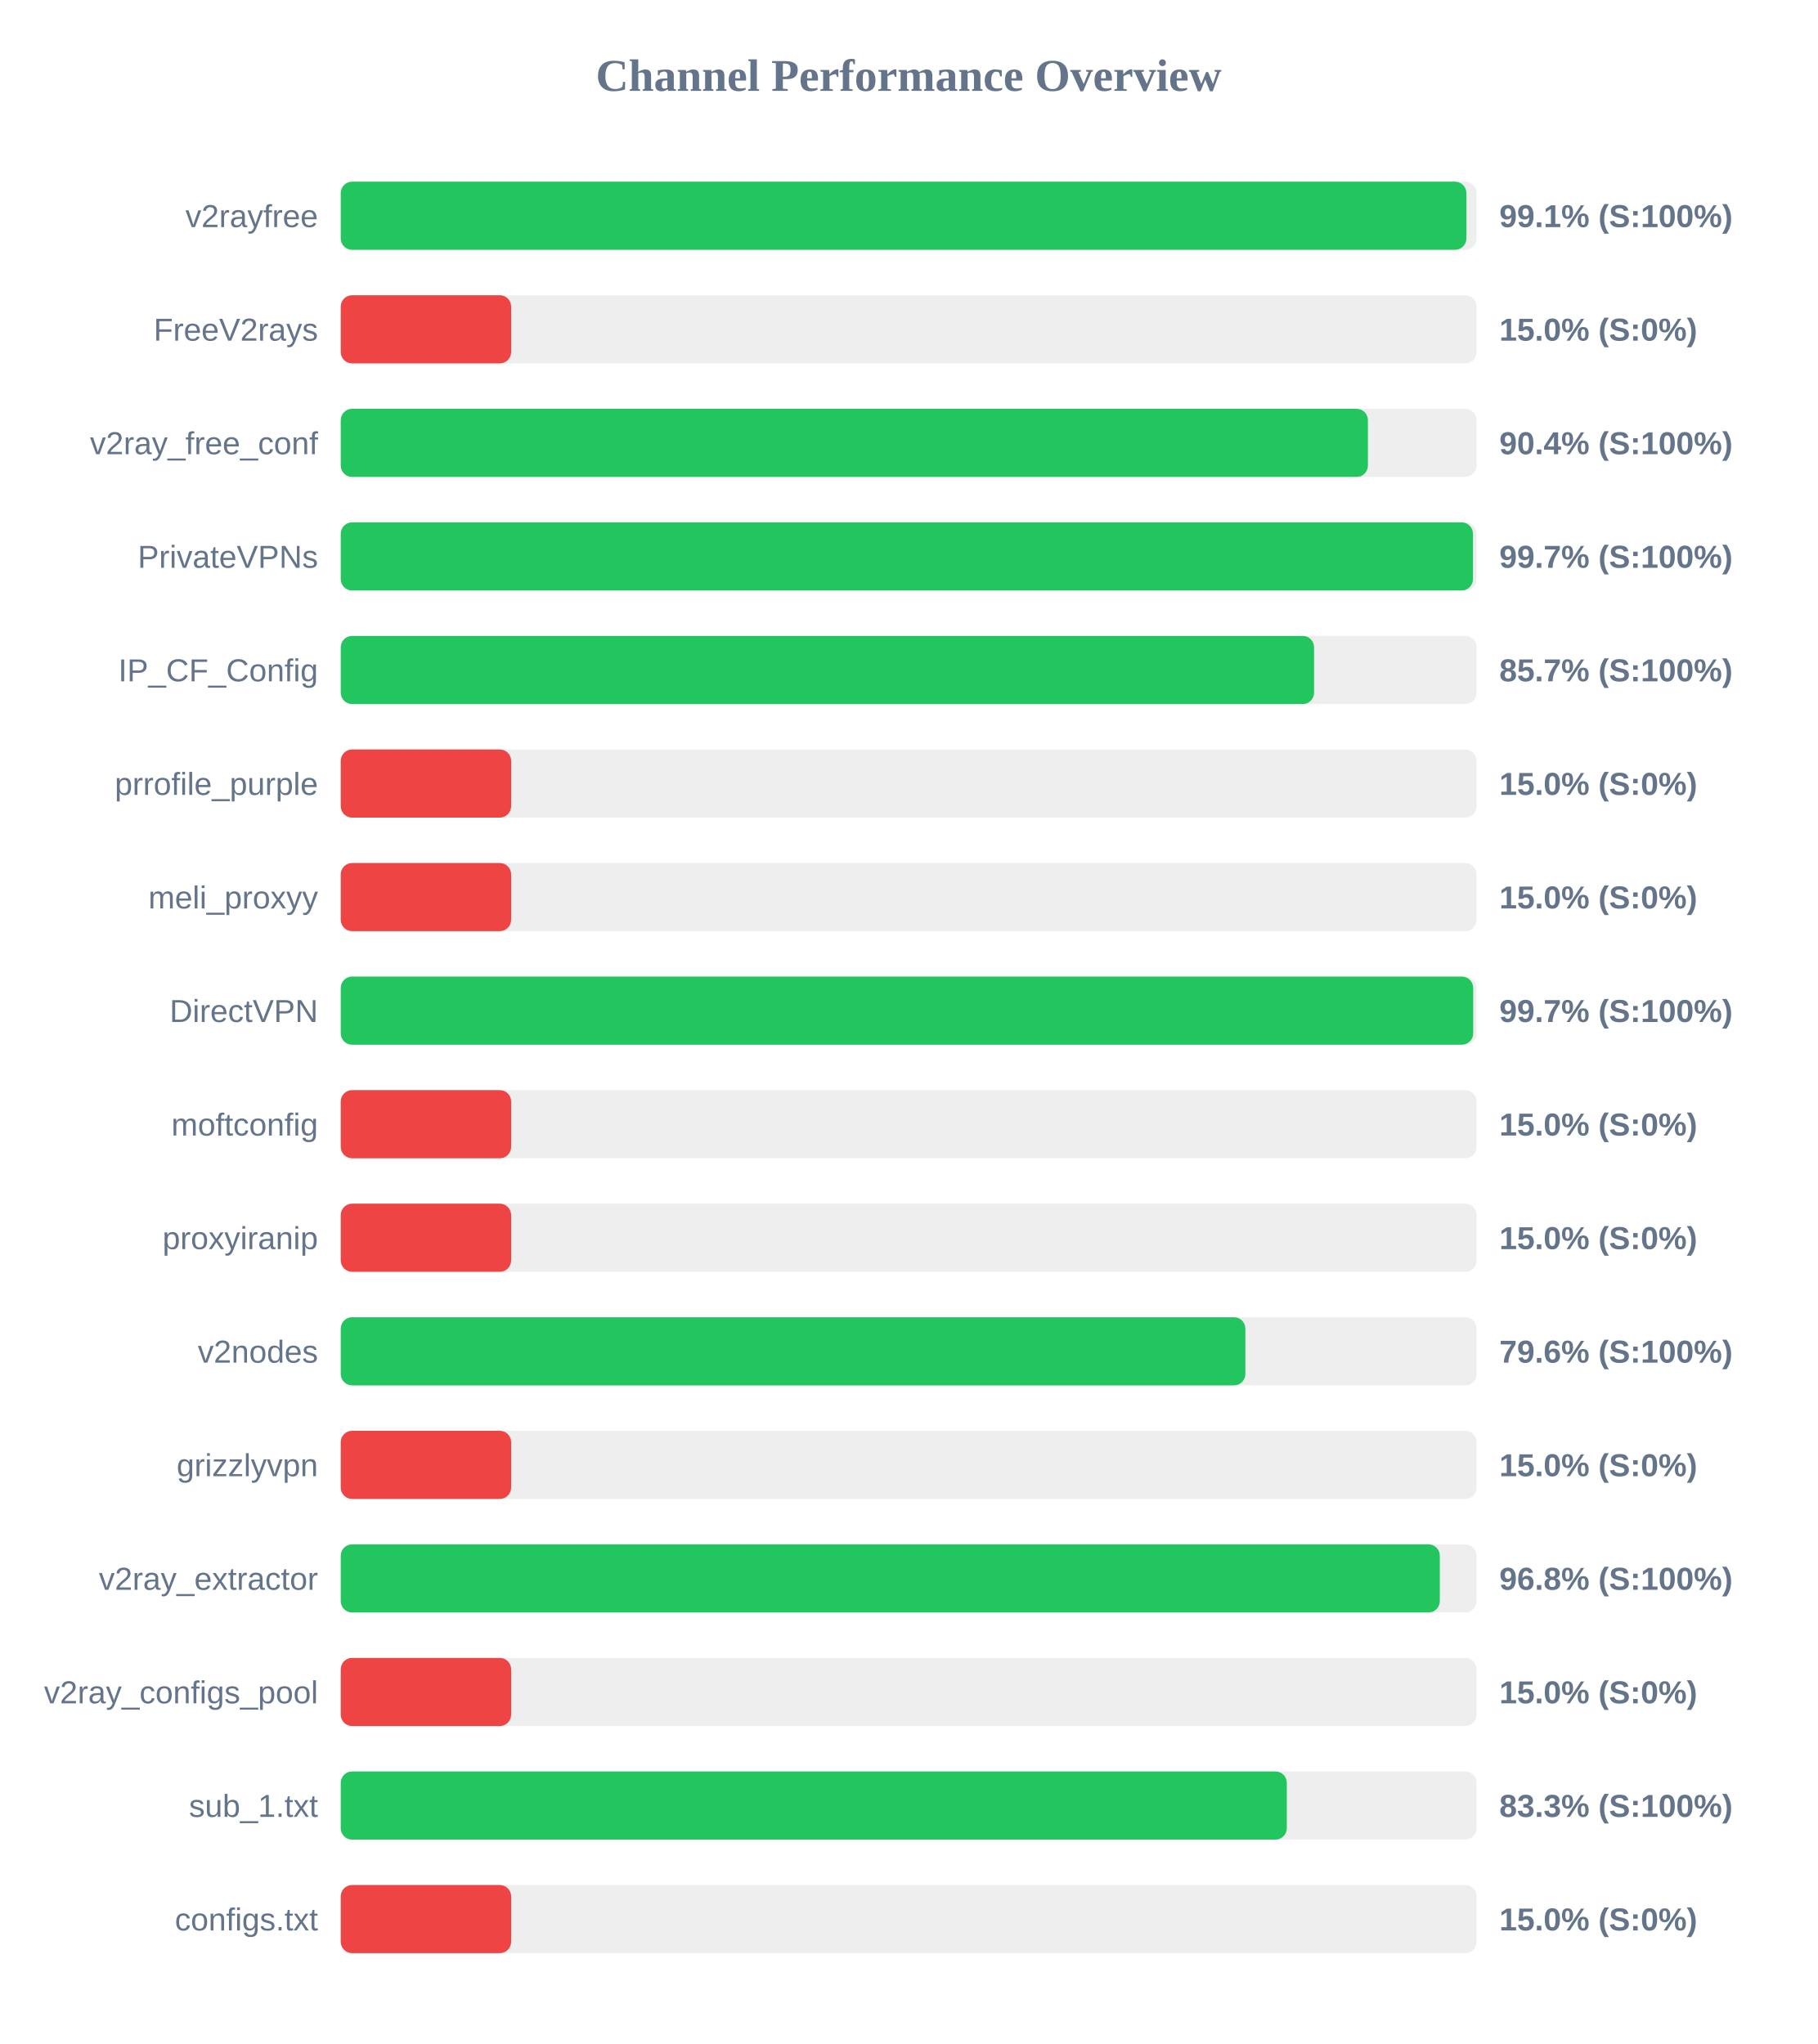
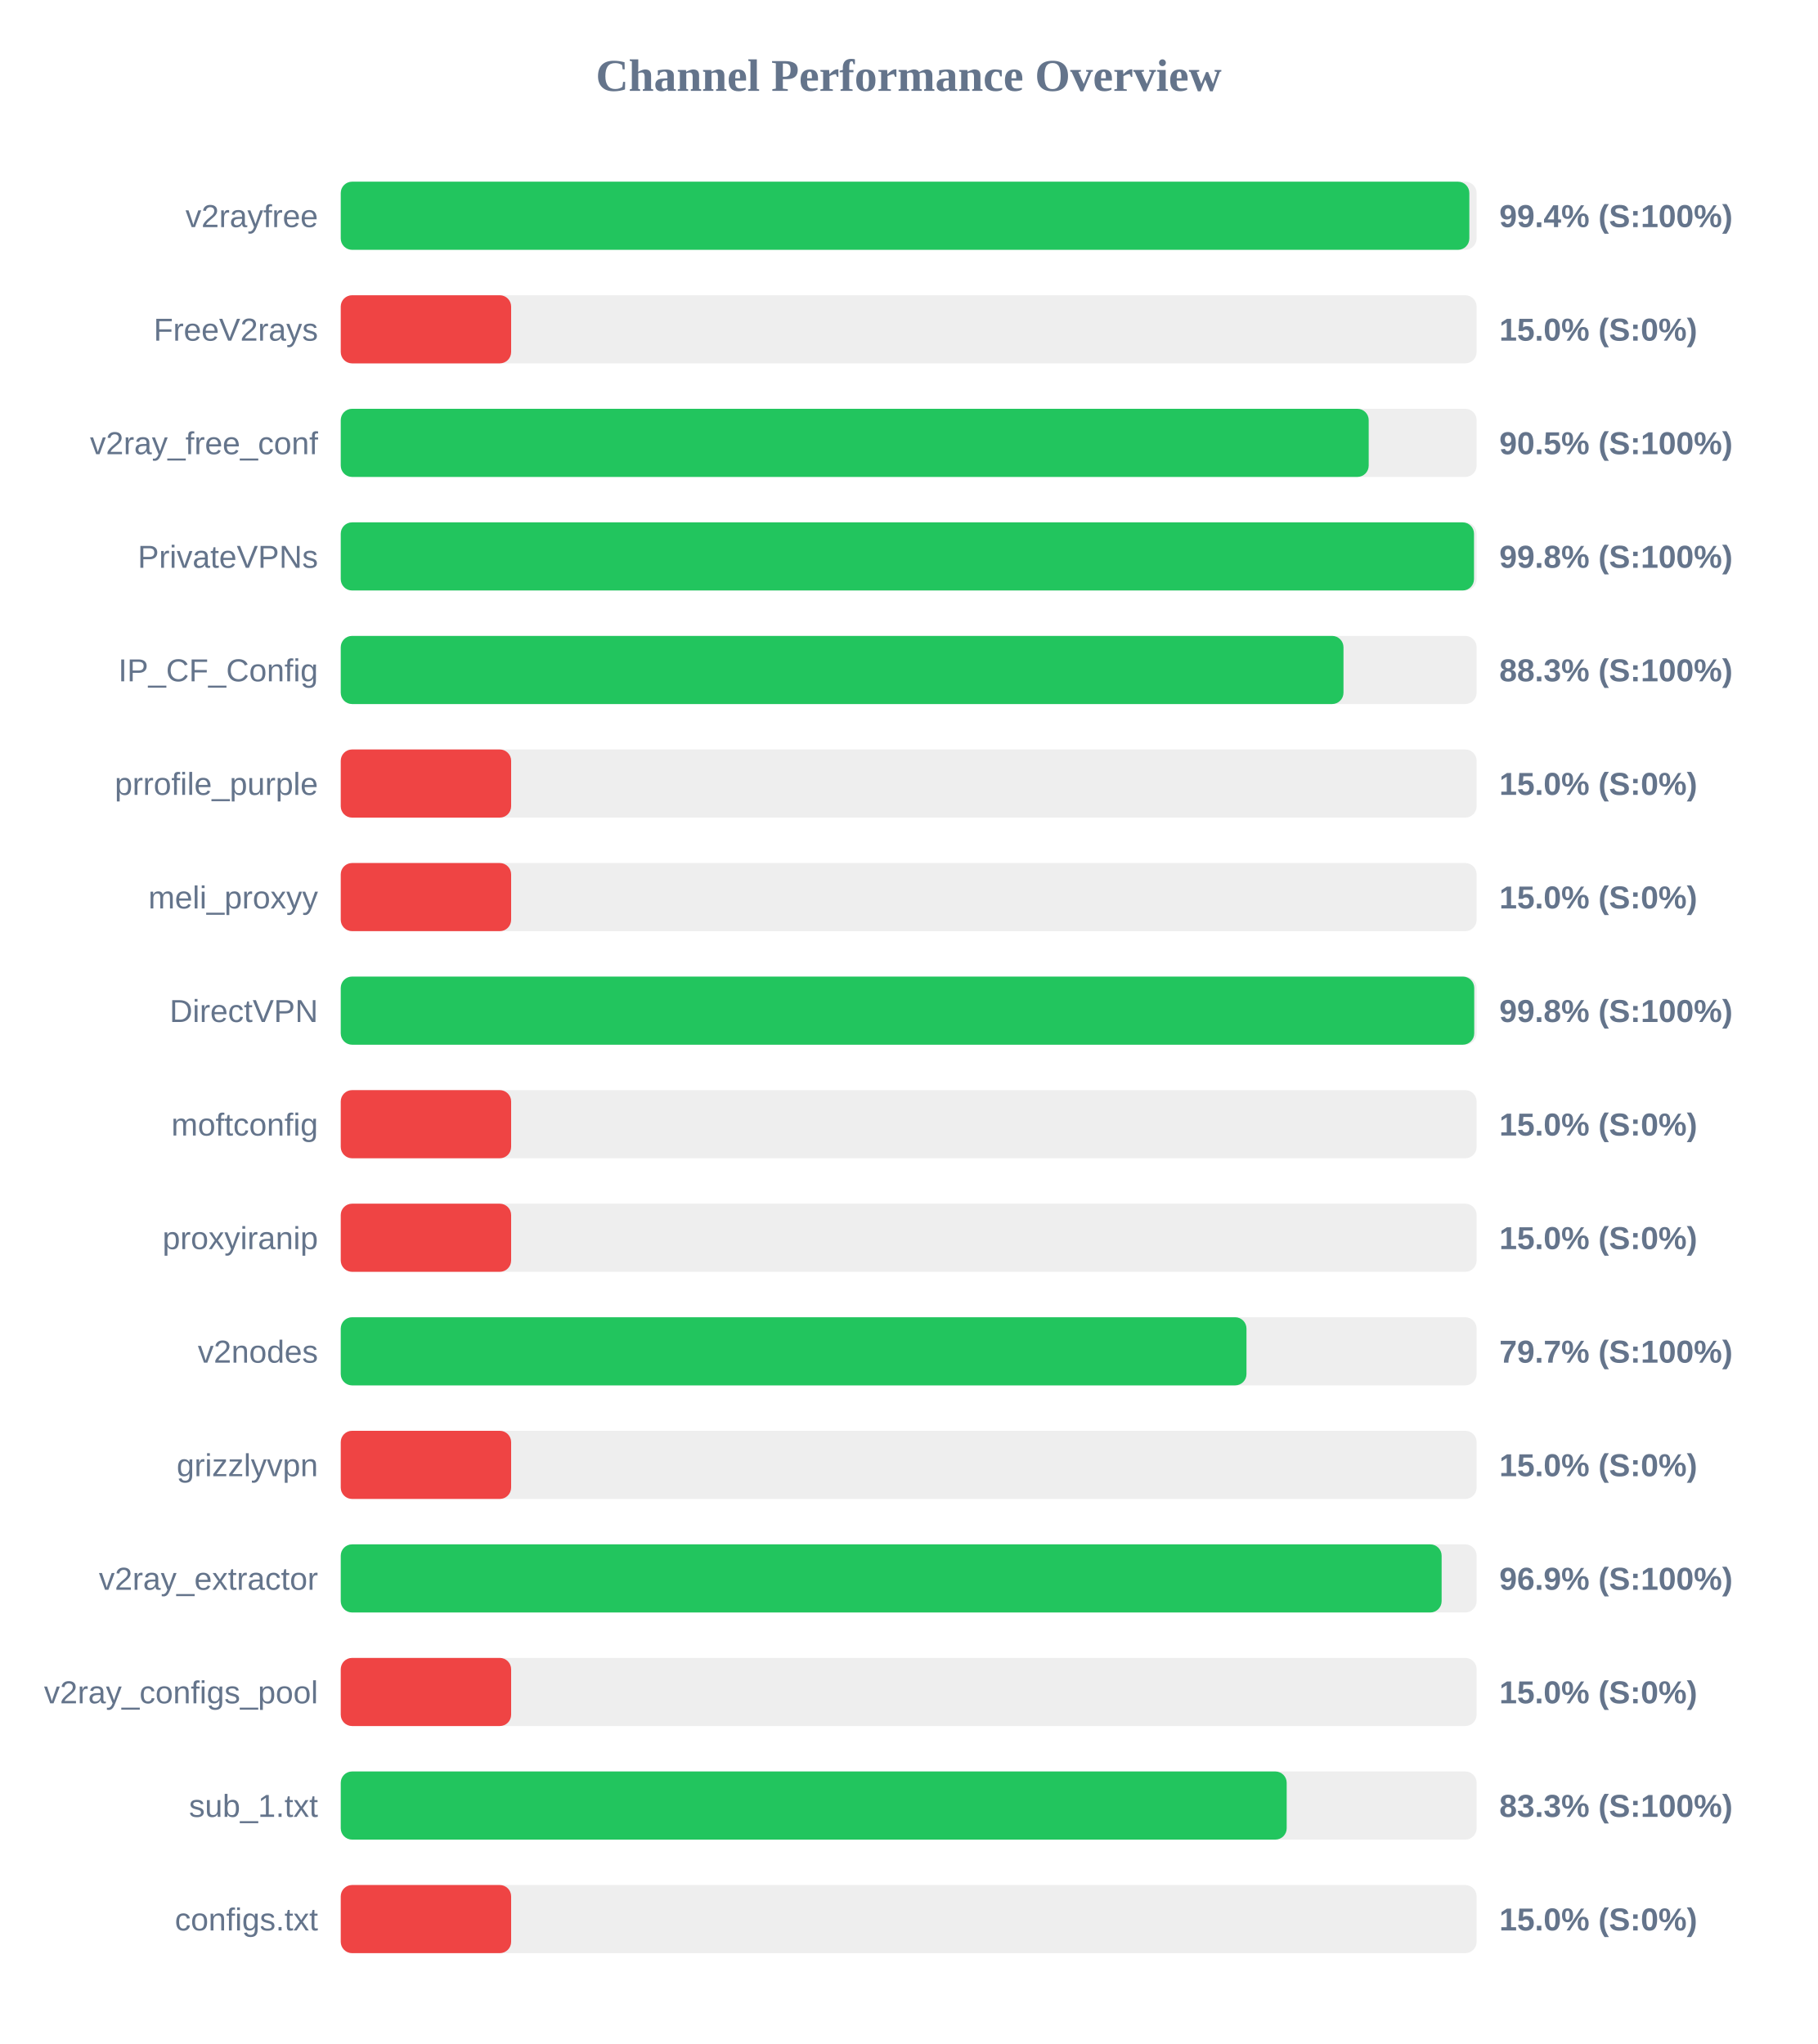
<svg xmlns="http://www.w3.org/2000/svg" width="800" height="900" version="1.1">
  <style>
        .row { font: 14px Arial; fill: #64748b; }
        .score { font: bold 14px Arial; fill: #64748b; }
    </style>
  <text x="400" y="40" text-anchor="middle" font-size="20px" font-weight="bold" fill="#64748b">Channel Performance Overview</text>
  <rect x="150" y="80" width="500" height="30" fill="#eee" rx="5" />
-   <rect x="150" y="80" width="495.5" height="30" fill="#22c55e" rx="5" />
+   <rect x="150" y="80" width="496.8" height="30" fill="#22c55e" rx="5" />
  <text x="140" y="100" text-anchor="end" class="row">v2rayfree</text>
-   <text x="660" y="100" text-anchor="start" class="score">99.1% (S:100%)</text>
+   <text x="660" y="100" text-anchor="start" class="score">99.4% (S:100%)</text>
  <rect x="150" y="130" width="500" height="30" fill="#eee" rx="5" />
  <rect x="150" y="130" width="75.0" height="30" fill="#ef4444" rx="5" />
  <text x="140" y="150" text-anchor="end" class="row">FreeV2rays</text>
  <text x="660" y="150" text-anchor="start" class="score">15.0% (S:0%)</text>
  <rect x="150" y="180" width="500" height="30" fill="#eee" rx="5" />
-   <rect x="150" y="180" width="452.15" height="30" fill="#22c55e" rx="5" />
+   <rect x="150" y="180" width="452.5" height="30" fill="#22c55e" rx="5" />
  <text x="140" y="200" text-anchor="end" class="row">v2ray_free_conf</text>
-   <text x="660" y="200" text-anchor="start" class="score">90.4% (S:100%)</text>
+   <text x="660" y="200" text-anchor="start" class="score">90.5% (S:100%)</text>
  <rect x="150" y="230" width="500" height="30" fill="#eee" rx="5" />
-   <rect x="150" y="230" width="498.4" height="30" fill="#22c55e" rx="5" />
+   <rect x="150" y="230" width="498.85" height="30" fill="#22c55e" rx="5" />
  <text x="140" y="250" text-anchor="end" class="row">PrivateVPNs</text>
-   <text x="660" y="250" text-anchor="start" class="score">99.7% (S:100%)</text>
+   <text x="660" y="250" text-anchor="start" class="score">99.8% (S:100%)</text>
  <rect x="150" y="280" width="500" height="30" fill="#eee" rx="5" />
-   <rect x="150" y="280" width="428.45" height="30" fill="#22c55e" rx="5" />
+   <rect x="150" y="280" width="441.4" height="30" fill="#22c55e" rx="5" />
  <text x="140" y="300" text-anchor="end" class="row">IP_CF_Config</text>
-   <text x="660" y="300" text-anchor="start" class="score">85.7% (S:100%)</text>
+   <text x="660" y="300" text-anchor="start" class="score">88.3% (S:100%)</text>
  <rect x="150" y="330" width="500" height="30" fill="#eee" rx="5" />
  <rect x="150" y="330" width="75.0" height="30" fill="#ef4444" rx="5" />
  <text x="140" y="350" text-anchor="end" class="row">prrofile_purple</text>
  <text x="660" y="350" text-anchor="start" class="score">15.0% (S:0%)</text>
  <rect x="150" y="380" width="500" height="30" fill="#eee" rx="5" />
  <rect x="150" y="380" width="75.0" height="30" fill="#ef4444" rx="5" />
  <text x="140" y="400" text-anchor="end" class="row">meli_proxyy</text>
  <text x="660" y="400" text-anchor="start" class="score">15.0% (S:0%)</text>
  <rect x="150" y="430" width="500" height="30" fill="#eee" rx="5" />
-   <rect x="150" y="430" width="498.5" height="30" fill="#22c55e" rx="5" />
+   <rect x="150" y="430" width="498.95" height="30" fill="#22c55e" rx="5" />
  <text x="140" y="450" text-anchor="end" class="row">DirectVPN</text>
-   <text x="660" y="450" text-anchor="start" class="score">99.7% (S:100%)</text>
+   <text x="660" y="450" text-anchor="start" class="score">99.8% (S:100%)</text>
  <rect x="150" y="480" width="500" height="30" fill="#eee" rx="5" />
  <rect x="150" y="480" width="75.0" height="30" fill="#ef4444" rx="5" />
  <text x="140" y="500" text-anchor="end" class="row">moftconfig</text>
  <text x="660" y="500" text-anchor="start" class="score">15.0% (S:0%)</text>
  <rect x="150" y="530" width="500" height="30" fill="#eee" rx="5" />
  <rect x="150" y="530" width="75.0" height="30" fill="#ef4444" rx="5" />
  <text x="140" y="550" text-anchor="end" class="row">proxyiranip</text>
  <text x="660" y="550" text-anchor="start" class="score">15.0% (S:0%)</text>
  <rect x="150" y="580" width="500" height="30" fill="#eee" rx="5" />
-   <rect x="150" y="580" width="398.2" height="30" fill="#22c55e" rx="5" />
+   <rect x="150" y="580" width="398.7" height="30" fill="#22c55e" rx="5" />
  <text x="140" y="600" text-anchor="end" class="row">v2nodes</text>
-   <text x="660" y="600" text-anchor="start" class="score">79.6% (S:100%)</text>
+   <text x="660" y="600" text-anchor="start" class="score">79.7% (S:100%)</text>
  <rect x="150" y="630" width="500" height="30" fill="#eee" rx="5" />
  <rect x="150" y="630" width="75.0" height="30" fill="#ef4444" rx="5" />
  <text x="140" y="650" text-anchor="end" class="row">grizzlyvpn</text>
  <text x="660" y="650" text-anchor="start" class="score">15.0% (S:0%)</text>
  <rect x="150" y="680" width="500" height="30" fill="#eee" rx="5" />
-   <rect x="150" y="680" width="483.8" height="30" fill="#22c55e" rx="5" />
+   <rect x="150" y="680" width="484.6" height="30" fill="#22c55e" rx="5" />
  <text x="140" y="700" text-anchor="end" class="row">v2ray_extractor</text>
-   <text x="660" y="700" text-anchor="start" class="score">96.8% (S:100%)</text>
+   <text x="660" y="700" text-anchor="start" class="score">96.9% (S:100%)</text>
  <rect x="150" y="730" width="500" height="30" fill="#eee" rx="5" />
  <rect x="150" y="730" width="75.0" height="30" fill="#ef4444" rx="5" />
  <text x="140" y="750" text-anchor="end" class="row">v2ray_configs_pool</text>
  <text x="660" y="750" text-anchor="start" class="score">15.0% (S:0%)</text>
  <rect x="150" y="780" width="500" height="30" fill="#eee" rx="5" />
-   <rect x="150" y="780" width="416.45" height="30" fill="#22c55e" rx="5" />
+   <rect x="150" y="780" width="416.4" height="30" fill="#22c55e" rx="5" />
  <text x="140" y="800" text-anchor="end" class="row">sub_1.txt</text>
  <text x="660" y="800" text-anchor="start" class="score">83.3% (S:100%)</text>
  <rect x="150" y="830" width="500" height="30" fill="#eee" rx="5" />
  <rect x="150" y="830" width="75.0" height="30" fill="#ef4444" rx="5" />
  <text x="140" y="850" text-anchor="end" class="row">configs.txt</text>
  <text x="660" y="850" text-anchor="start" class="score">15.0% (S:0%)</text>
</svg>
